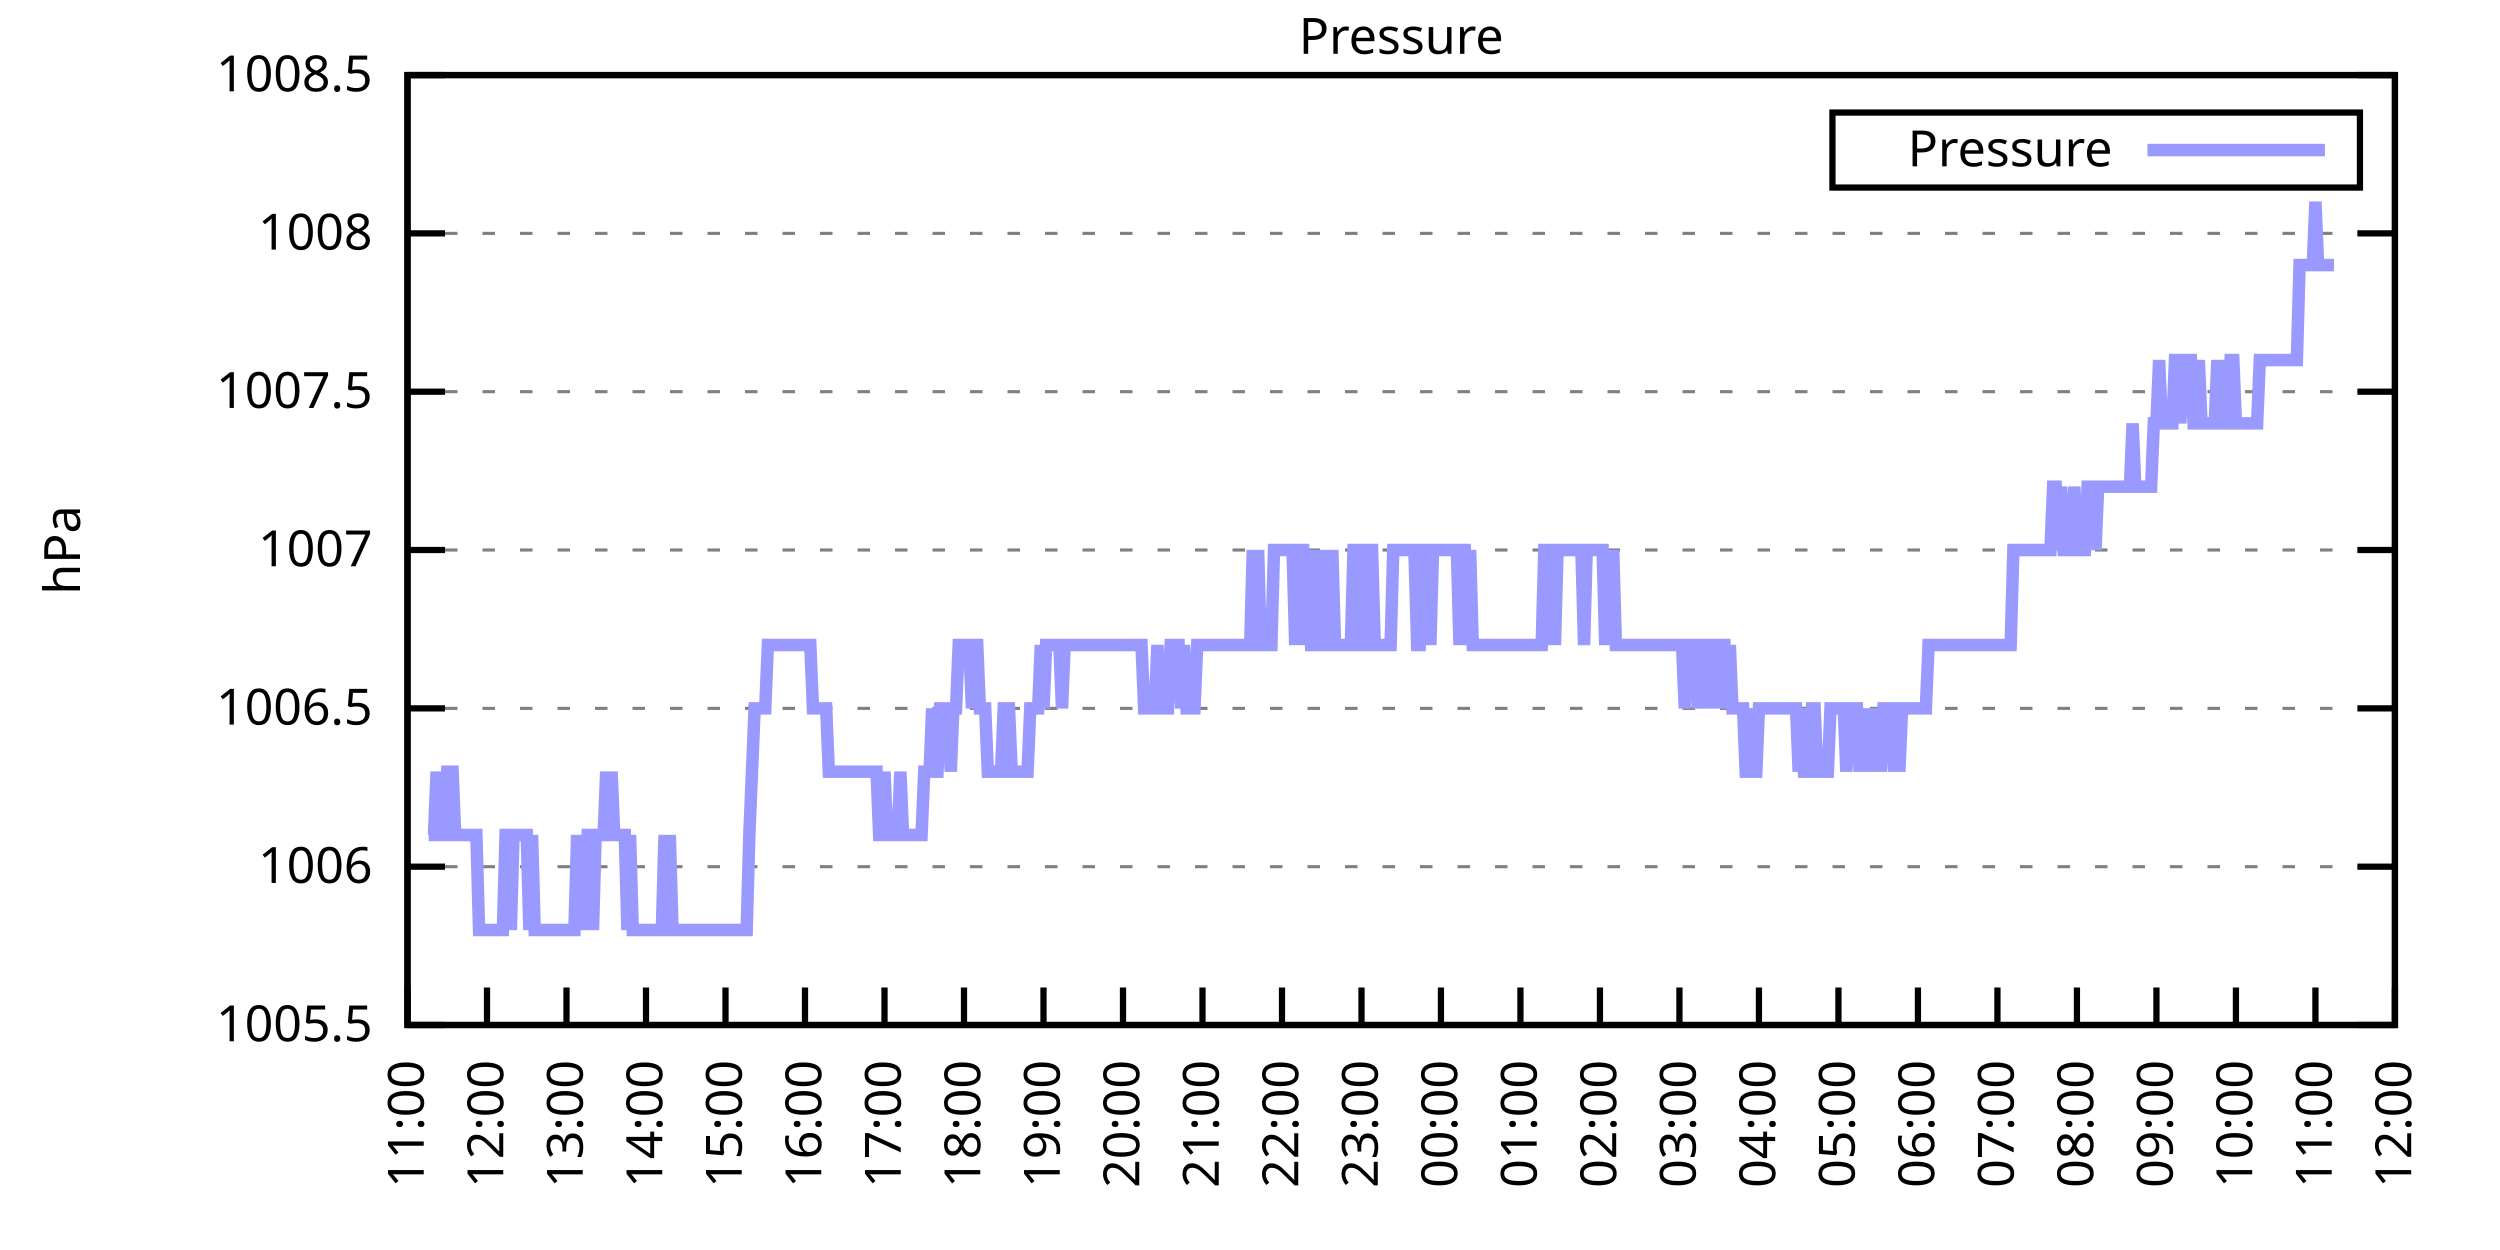
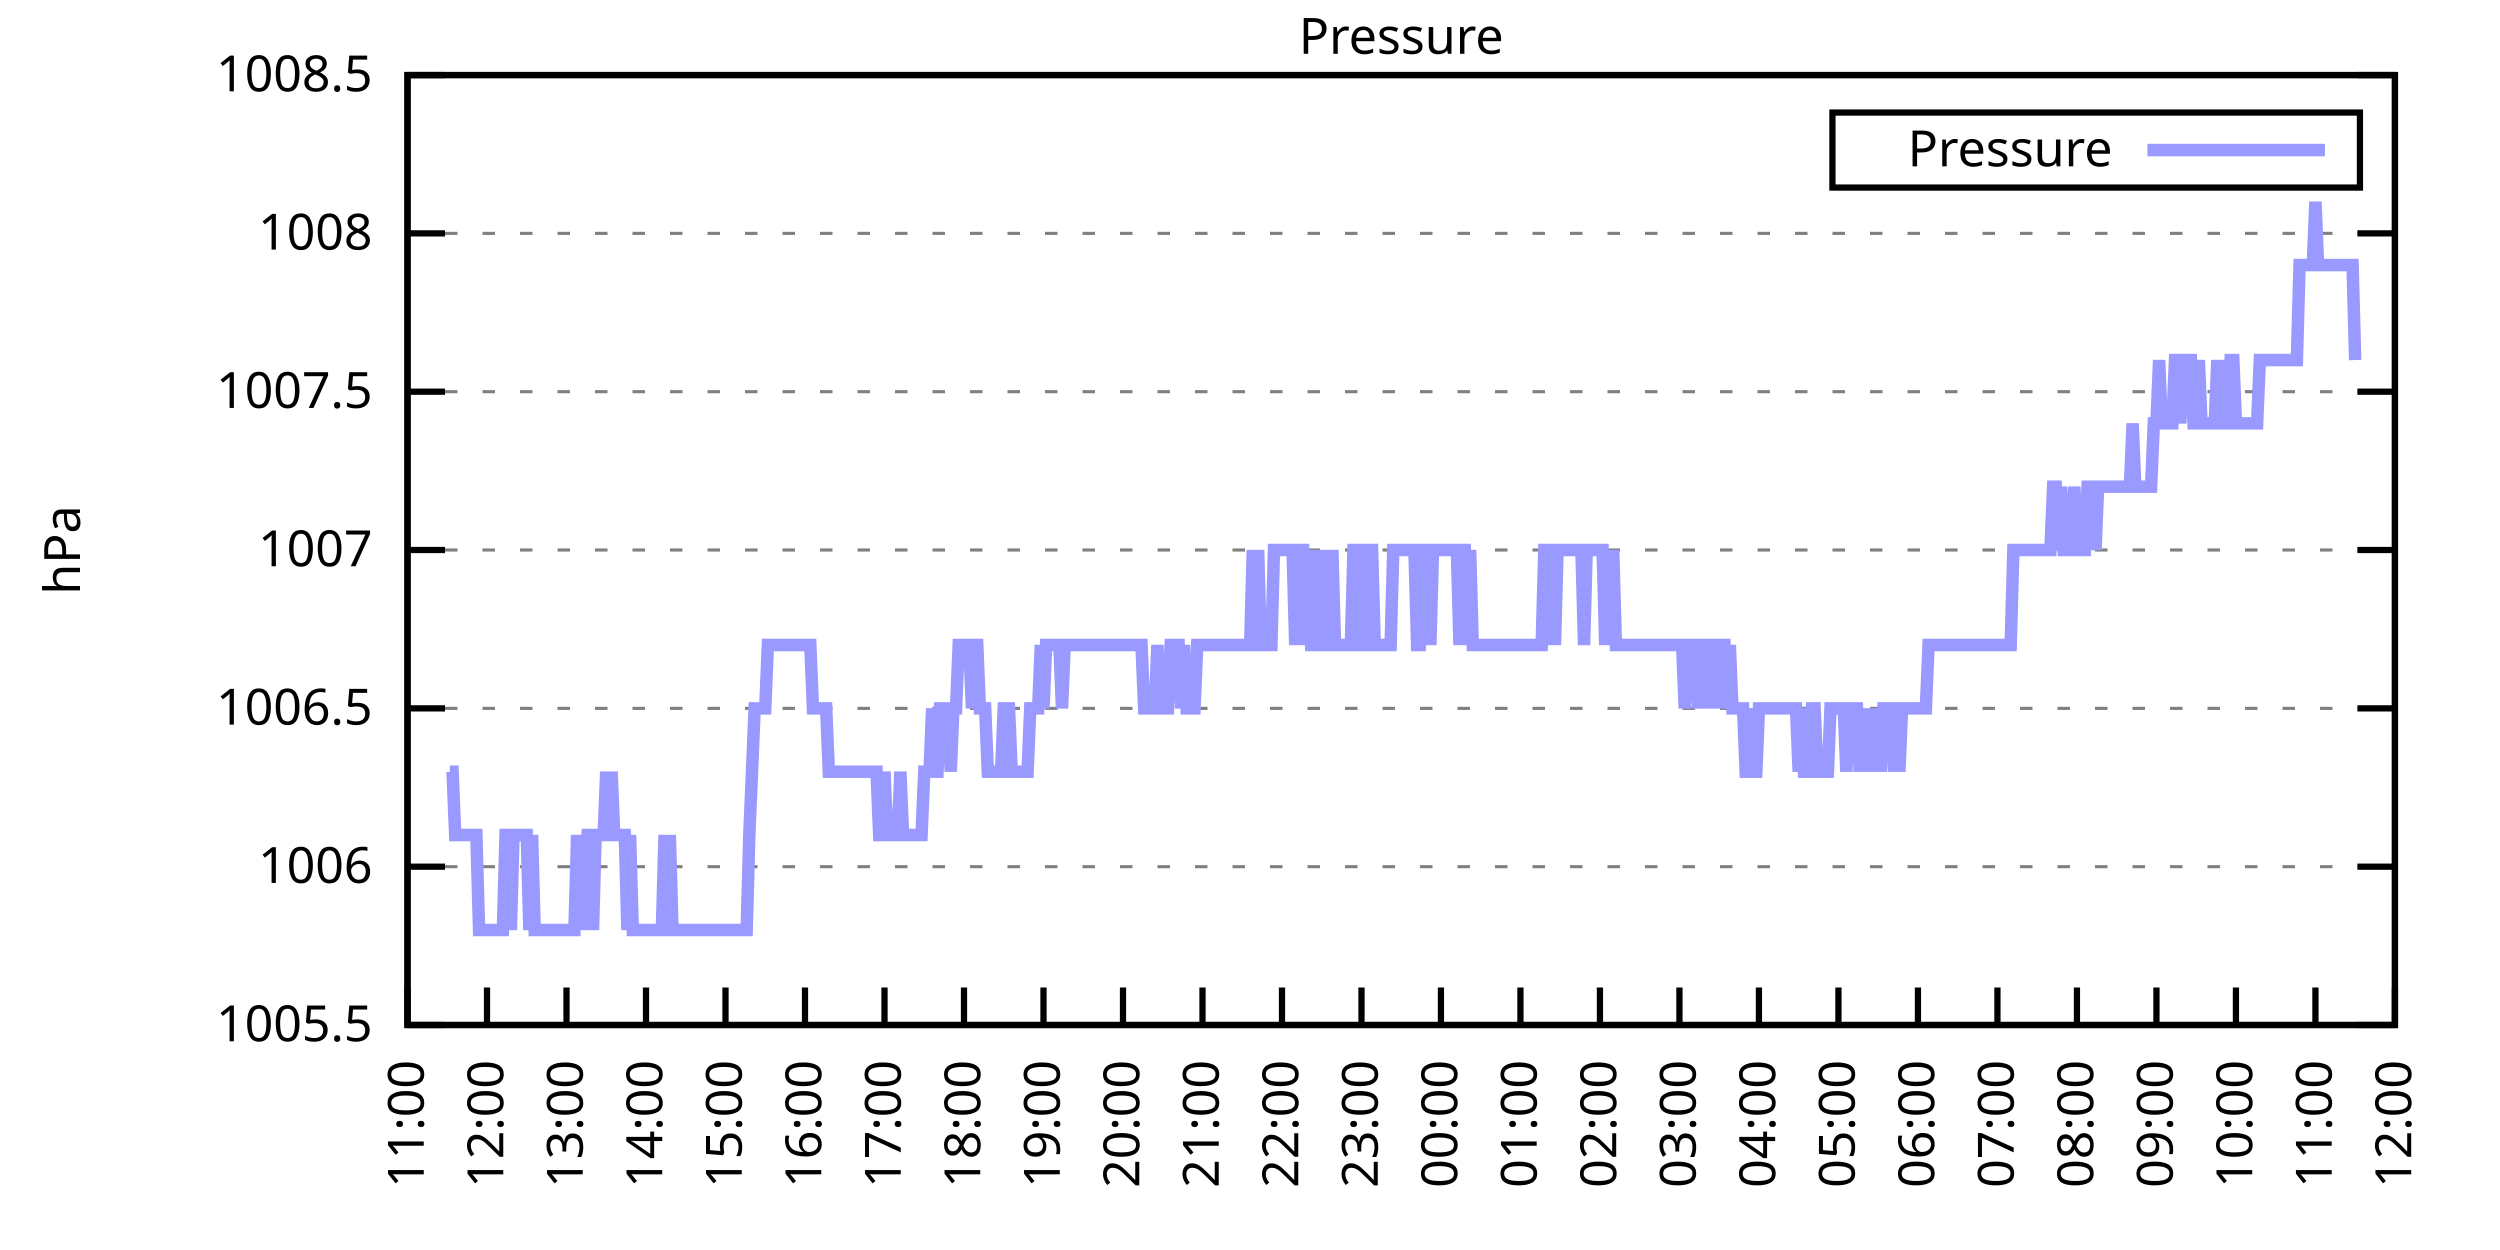
<svg xmlns="http://www.w3.org/2000/svg" xmlns:xlink="http://www.w3.org/1999/xlink" width="400" height="200" viewBox="0 0 400 200">
  <g id="gnuplot_canvas">
    <rect x="0" y="0" width="400" height="200" fill="none" />
    <defs>
      <circle id="gpDot" r="0.5" stroke-width="0.5" stroke="currentColor" />
      <path id="gpPt0" stroke-width="0.333" stroke="currentColor" d="M-1,0 h2 M0,-1 v2" />
      <path id="gpPt1" stroke-width="0.333" stroke="currentColor" d="M-1,-1 L1,1 M1,-1 L-1,1" />
      <path id="gpPt2" stroke-width="0.333" stroke="currentColor" d="M-1,0 L1,0 M0,-1 L0,1 M-1,-1 L1,1 M-1,1 L1,-1" />
      <rect id="gpPt3" stroke-width="0.333" stroke="currentColor" x="-1" y="-1" width="2" height="2" />
      <rect id="gpPt4" stroke-width="0.333" stroke="currentColor" fill="currentColor" x="-1" y="-1" width="2" height="2" />
      <circle id="gpPt5" stroke-width="0.333" stroke="currentColor" cx="0" cy="0" r="1" />
      <use xlink:href="#gpPt5" id="gpPt6" fill="currentColor" stroke="none" />
      <path id="gpPt7" stroke-width="0.333" stroke="currentColor" d="M0,-1.33 L-1.33,0.67 L1.33,0.67 z" />
      <use xlink:href="#gpPt7" id="gpPt8" fill="currentColor" stroke="none" />
      <use xlink:href="#gpPt7" id="gpPt9" stroke="currentColor" transform="rotate(180)" />
      <use xlink:href="#gpPt9" id="gpPt10" fill="currentColor" stroke="none" />
      <use xlink:href="#gpPt3" id="gpPt11" stroke="currentColor" transform="rotate(45)" />
      <use xlink:href="#gpPt11" id="gpPt12" fill="currentColor" stroke="none" />
      <path id="gpPt13" stroke-width="0.333" stroke="currentColor" d="M0,1.330 L1.265,0.411 L0.782,-1.067 L-0.782,-1.076 L-1.265,0.411 z" />
      <use xlink:href="#gpPt13" id="gpPt14" fill="currentColor" stroke="none" />
      <filter id="textbox" filterUnits="objectBoundingBox" x="0" y="0" height="1" width="1">
        <feFlood flood-color="white" flood-opacity="1" result="bgnd" />
        <feComposite in="SourceGraphic" in2="bgnd" operator="atop" />
      </filter>
      <filter id="greybox" filterUnits="objectBoundingBox" x="0" y="0" height="1" width="1">
        <feFlood flood-color="lightgrey" flood-opacity="1" result="grey" />
        <feComposite in="SourceGraphic" in2="grey" operator="atop" />
      </filter>
    </defs>
    <g fill="none" color="white" stroke="currentColor" stroke-width="1.00" stroke-linecap="butt" stroke-linejoin="miter">
</g>
    <g fill="none" color="black" stroke="currentColor" stroke-width="1.00" stroke-linecap="butt" stroke-linejoin="miter">
      <g stroke="none" shape-rendering="crispEdges">
        <polygon fill="rgb(255, 255, 255)" points="65.20,164.00 383.18,164.00 383.18,12.02 65.20,12.02 " />
      </g>
    </g>
    <g fill="none" color="black" stroke="currentColor" stroke-width="1.00" stroke-linecap="butt" stroke-linejoin="miter">
</g>
    <g fill="none" color="black" stroke="black" stroke-width="0.50" stroke-linecap="butt" stroke-linejoin="miter">
</g>
    <g fill="none" color="gray" stroke="currentColor" stroke-width="0.50" stroke-linecap="butt" stroke-linejoin="miter">
      <path stroke="gray" stroke-dasharray="2,4" class="gridline" d="M65.20,164.00 L383.19,164.00  " />
    </g>
    <g fill="none" color="gray" stroke="gray" stroke-width="1.00" stroke-linecap="butt" stroke-linejoin="miter">
</g>
    <g fill="none" color="black" stroke="currentColor" stroke-width="1.00" stroke-linecap="butt" stroke-linejoin="miter">
      <path stroke="black" d="M65.20,164.00 L71.20,164.00 M383.19,164.00 L377.19,164.00  " />
      <g transform="translate(59.60,166.60)" stroke="none" fill="black" font-family="Sans" font-size="8.00" text-anchor="end">
        <text>
          <tspan font-family="Sans"> 1005.5</tspan>
        </text>
      </g>
    </g>
    <g fill="none" color="black" stroke="currentColor" stroke-width="1.00" stroke-linecap="butt" stroke-linejoin="miter">
</g>
    <g fill="none" color="black" stroke="black" stroke-width="0.50" stroke-linecap="butt" stroke-linejoin="miter">
</g>
    <g fill="none" color="gray" stroke="currentColor" stroke-width="0.50" stroke-linecap="butt" stroke-linejoin="miter">
      <path stroke="gray" stroke-dasharray="2,4" class="gridline" d="M65.20,138.67 L383.19,138.67  " />
    </g>
    <g fill="none" color="gray" stroke="gray" stroke-width="1.00" stroke-linecap="butt" stroke-linejoin="miter">
</g>
    <g fill="none" color="black" stroke="currentColor" stroke-width="1.00" stroke-linecap="butt" stroke-linejoin="miter">
      <path stroke="black" d="M65.20,138.67 L71.20,138.67 M383.19,138.67 L377.19,138.67  " />
      <g transform="translate(59.60,141.27)" stroke="none" fill="black" font-family="Sans" font-size="8.00" text-anchor="end">
        <text>
          <tspan font-family="Sans"> 1006</tspan>
        </text>
      </g>
    </g>
    <g fill="none" color="black" stroke="currentColor" stroke-width="1.00" stroke-linecap="butt" stroke-linejoin="miter">
</g>
    <g fill="none" color="black" stroke="black" stroke-width="0.50" stroke-linecap="butt" stroke-linejoin="miter">
</g>
    <g fill="none" color="gray" stroke="currentColor" stroke-width="0.50" stroke-linecap="butt" stroke-linejoin="miter">
      <path stroke="gray" stroke-dasharray="2,4" class="gridline" d="M65.20,113.34 L383.19,113.34  " />
    </g>
    <g fill="none" color="gray" stroke="gray" stroke-width="1.00" stroke-linecap="butt" stroke-linejoin="miter">
</g>
    <g fill="none" color="black" stroke="currentColor" stroke-width="1.00" stroke-linecap="butt" stroke-linejoin="miter">
      <path stroke="black" d="M65.20,113.34 L71.20,113.34 M383.19,113.34 L377.19,113.34  " />
      <g transform="translate(59.60,115.94)" stroke="none" fill="black" font-family="Sans" font-size="8.00" text-anchor="end">
        <text>
          <tspan font-family="Sans"> 1006.5</tspan>
        </text>
      </g>
    </g>
    <g fill="none" color="black" stroke="currentColor" stroke-width="1.00" stroke-linecap="butt" stroke-linejoin="miter">
</g>
    <g fill="none" color="black" stroke="black" stroke-width="0.50" stroke-linecap="butt" stroke-linejoin="miter">
</g>
    <g fill="none" color="gray" stroke="currentColor" stroke-width="0.50" stroke-linecap="butt" stroke-linejoin="miter">
      <path stroke="gray" stroke-dasharray="2,4" class="gridline" d="M65.20,88.00 L383.19,88.00  " />
    </g>
    <g fill="none" color="gray" stroke="gray" stroke-width="1.00" stroke-linecap="butt" stroke-linejoin="miter">
</g>
    <g fill="none" color="black" stroke="currentColor" stroke-width="1.00" stroke-linecap="butt" stroke-linejoin="miter">
      <path stroke="black" d="M65.20,88.00 L71.20,88.00 M383.19,88.00 L377.19,88.00  " />
      <g transform="translate(59.60,90.60)" stroke="none" fill="black" font-family="Sans" font-size="8.00" text-anchor="end">
        <text>
          <tspan font-family="Sans"> 1007</tspan>
        </text>
      </g>
    </g>
    <g fill="none" color="black" stroke="currentColor" stroke-width="1.00" stroke-linecap="butt" stroke-linejoin="miter">
</g>
    <g fill="none" color="black" stroke="black" stroke-width="0.50" stroke-linecap="butt" stroke-linejoin="miter">
</g>
    <g fill="none" color="gray" stroke="currentColor" stroke-width="0.50" stroke-linecap="butt" stroke-linejoin="miter">
      <path stroke="gray" stroke-dasharray="2,4" class="gridline" d="M65.20,62.67 L383.19,62.67  " />
    </g>
    <g fill="none" color="gray" stroke="gray" stroke-width="1.00" stroke-linecap="butt" stroke-linejoin="miter">
</g>
    <g fill="none" color="black" stroke="currentColor" stroke-width="1.00" stroke-linecap="butt" stroke-linejoin="miter">
      <path stroke="black" d="M65.20,62.67 L71.20,62.67 M383.19,62.67 L377.19,62.67  " />
      <g transform="translate(59.60,65.27)" stroke="none" fill="black" font-family="Sans" font-size="8.00" text-anchor="end">
        <text>
          <tspan font-family="Sans"> 1007.5</tspan>
        </text>
      </g>
    </g>
    <g fill="none" color="black" stroke="currentColor" stroke-width="1.00" stroke-linecap="butt" stroke-linejoin="miter">
</g>
    <g fill="none" color="black" stroke="black" stroke-width="0.50" stroke-linecap="butt" stroke-linejoin="miter">
</g>
    <g fill="none" color="gray" stroke="currentColor" stroke-width="0.50" stroke-linecap="butt" stroke-linejoin="miter">
      <path stroke="gray" stroke-dasharray="2,4" class="gridline" d="M65.20,37.34 L383.19,37.34  " />
    </g>
    <g fill="none" color="gray" stroke="gray" stroke-width="1.00" stroke-linecap="butt" stroke-linejoin="miter">
</g>
    <g fill="none" color="black" stroke="currentColor" stroke-width="1.00" stroke-linecap="butt" stroke-linejoin="miter">
      <path stroke="black" d="M65.20,37.34 L71.20,37.34 M383.19,37.34 L377.19,37.34  " />
      <g transform="translate(59.60,39.94)" stroke="none" fill="black" font-family="Sans" font-size="8.00" text-anchor="end">
        <text>
          <tspan font-family="Sans"> 1008</tspan>
        </text>
      </g>
    </g>
    <g fill="none" color="black" stroke="currentColor" stroke-width="1.00" stroke-linecap="butt" stroke-linejoin="miter">
</g>
    <g fill="none" color="black" stroke="black" stroke-width="0.50" stroke-linecap="butt" stroke-linejoin="miter">
</g>
    <g fill="none" color="gray" stroke="currentColor" stroke-width="0.50" stroke-linecap="butt" stroke-linejoin="miter">
      <path stroke="gray" stroke-dasharray="2,4" class="gridline" d="M65.20,12.01 L383.19,12.01  " />
    </g>
    <g fill="none" color="gray" stroke="gray" stroke-width="1.00" stroke-linecap="butt" stroke-linejoin="miter">
</g>
    <g fill="none" color="black" stroke="currentColor" stroke-width="1.00" stroke-linecap="butt" stroke-linejoin="miter">
      <path stroke="black" d="M65.20,12.01 L71.20,12.01 M383.19,12.01 L377.19,12.01  " />
      <g transform="translate(59.60,14.61)" stroke="none" fill="black" font-family="Sans" font-size="8.00" text-anchor="end">
        <text>
          <tspan font-family="Sans"> 1008.5</tspan>
        </text>
      </g>
    </g>
    <g fill="none" color="black" stroke="currentColor" stroke-width="1.00" stroke-linecap="butt" stroke-linejoin="miter">
      <path stroke="black" d="M65.20,164.00 L65.20,158.00  " />
      <g transform="translate(67.80,169.60) rotate(270.00)" stroke="none" fill="black" font-family="Sans" font-size="8.00" text-anchor="end">
        <text>
          <tspan font-family="Sans">11:00</tspan>
        </text>
      </g>
    </g>
    <g fill="none" color="black" stroke="currentColor" stroke-width="1.00" stroke-linecap="butt" stroke-linejoin="miter">
      <path stroke="black" d="M77.92,164.00 L77.92,158.00  " />
      <g transform="translate(80.52,169.60) rotate(270.00)" stroke="none" fill="black" font-family="Sans" font-size="8.00" text-anchor="end">
        <text>
          <tspan font-family="Sans">12:00</tspan>
        </text>
      </g>
    </g>
    <g fill="none" color="black" stroke="currentColor" stroke-width="1.00" stroke-linecap="butt" stroke-linejoin="miter">
      <path stroke="black" d="M90.64,164.00 L90.64,158.00  " />
      <g transform="translate(93.24,169.60) rotate(270.00)" stroke="none" fill="black" font-family="Sans" font-size="8.00" text-anchor="end">
        <text>
          <tspan font-family="Sans">13:00</tspan>
        </text>
      </g>
    </g>
    <g fill="none" color="black" stroke="currentColor" stroke-width="1.00" stroke-linecap="butt" stroke-linejoin="miter">
      <path stroke="black" d="M103.36,164.00 L103.36,158.00  " />
      <g transform="translate(105.96,169.60) rotate(270.00)" stroke="none" fill="black" font-family="Sans" font-size="8.00" text-anchor="end">
        <text>
          <tspan font-family="Sans">14:00</tspan>
        </text>
      </g>
    </g>
    <g fill="none" color="black" stroke="currentColor" stroke-width="1.00" stroke-linecap="butt" stroke-linejoin="miter">
      <path stroke="black" d="M116.08,164.00 L116.08,158.00  " />
      <g transform="translate(118.68,169.60) rotate(270.00)" stroke="none" fill="black" font-family="Sans" font-size="8.00" text-anchor="end">
        <text>
          <tspan font-family="Sans">15:00</tspan>
        </text>
      </g>
    </g>
    <g fill="none" color="black" stroke="currentColor" stroke-width="1.00" stroke-linecap="butt" stroke-linejoin="miter">
      <path stroke="black" d="M128.80,164.00 L128.80,158.00  " />
      <g transform="translate(131.40,169.60) rotate(270.00)" stroke="none" fill="black" font-family="Sans" font-size="8.00" text-anchor="end">
        <text>
          <tspan font-family="Sans">16:00</tspan>
        </text>
      </g>
    </g>
    <g fill="none" color="black" stroke="currentColor" stroke-width="1.00" stroke-linecap="butt" stroke-linejoin="miter">
      <path stroke="black" d="M141.52,164.00 L141.52,158.00  " />
      <g transform="translate(144.12,169.60) rotate(270.00)" stroke="none" fill="black" font-family="Sans" font-size="8.00" text-anchor="end">
        <text>
          <tspan font-family="Sans">17:00</tspan>
        </text>
      </g>
    </g>
    <g fill="none" color="black" stroke="currentColor" stroke-width="1.00" stroke-linecap="butt" stroke-linejoin="miter">
      <path stroke="black" d="M154.24,164.00 L154.24,158.00  " />
      <g transform="translate(156.84,169.60) rotate(270.00)" stroke="none" fill="black" font-family="Sans" font-size="8.00" text-anchor="end">
        <text>
          <tspan font-family="Sans">18:00</tspan>
        </text>
      </g>
    </g>
    <g fill="none" color="black" stroke="currentColor" stroke-width="1.00" stroke-linecap="butt" stroke-linejoin="miter">
      <path stroke="black" d="M166.96,164.00 L166.96,158.00  " />
      <g transform="translate(169.56,169.60) rotate(270.00)" stroke="none" fill="black" font-family="Sans" font-size="8.00" text-anchor="end">
        <text>
          <tspan font-family="Sans">19:00</tspan>
        </text>
      </g>
    </g>
    <g fill="none" color="black" stroke="currentColor" stroke-width="1.00" stroke-linecap="butt" stroke-linejoin="miter">
      <path stroke="black" d="M179.68,164.00 L179.68,158.00  " />
      <g transform="translate(182.28,169.60) rotate(270.00)" stroke="none" fill="black" font-family="Sans" font-size="8.00" text-anchor="end">
        <text>
          <tspan font-family="Sans">20:00</tspan>
        </text>
      </g>
    </g>
    <g fill="none" color="black" stroke="currentColor" stroke-width="1.00" stroke-linecap="butt" stroke-linejoin="miter">
      <path stroke="black" d="M192.40,164.00 L192.40,158.00  " />
      <g transform="translate(195.00,169.60) rotate(270.00)" stroke="none" fill="black" font-family="Sans" font-size="8.00" text-anchor="end">
        <text>
          <tspan font-family="Sans">21:00</tspan>
        </text>
      </g>
    </g>
    <g fill="none" color="black" stroke="currentColor" stroke-width="1.00" stroke-linecap="butt" stroke-linejoin="miter">
      <path stroke="black" d="M205.12,164.00 L205.12,158.00  " />
      <g transform="translate(207.72,169.60) rotate(270.00)" stroke="none" fill="black" font-family="Sans" font-size="8.00" text-anchor="end">
        <text>
          <tspan font-family="Sans">22:00</tspan>
        </text>
      </g>
    </g>
    <g fill="none" color="black" stroke="currentColor" stroke-width="1.00" stroke-linecap="butt" stroke-linejoin="miter">
      <path stroke="black" d="M217.84,164.00 L217.84,158.00  " />
      <g transform="translate(220.44,169.60) rotate(270.00)" stroke="none" fill="black" font-family="Sans" font-size="8.00" text-anchor="end">
        <text>
          <tspan font-family="Sans">23:00</tspan>
        </text>
      </g>
    </g>
    <g fill="none" color="black" stroke="currentColor" stroke-width="1.00" stroke-linecap="butt" stroke-linejoin="miter">
      <path stroke="black" d="M230.55,164.00 L230.55,158.00  " />
      <g transform="translate(233.15,169.60) rotate(270.00)" stroke="none" fill="black" font-family="Sans" font-size="8.00" text-anchor="end">
        <text>
          <tspan font-family="Sans">00:00</tspan>
        </text>
      </g>
    </g>
    <g fill="none" color="black" stroke="currentColor" stroke-width="1.00" stroke-linecap="butt" stroke-linejoin="miter">
      <path stroke="black" d="M243.27,164.00 L243.27,158.00  " />
      <g transform="translate(245.87,169.60) rotate(270.00)" stroke="none" fill="black" font-family="Sans" font-size="8.00" text-anchor="end">
        <text>
          <tspan font-family="Sans">01:00</tspan>
        </text>
      </g>
    </g>
    <g fill="none" color="black" stroke="currentColor" stroke-width="1.00" stroke-linecap="butt" stroke-linejoin="miter">
      <path stroke="black" d="M255.99,164.00 L255.99,158.00  " />
      <g transform="translate(258.59,169.60) rotate(270.00)" stroke="none" fill="black" font-family="Sans" font-size="8.00" text-anchor="end">
        <text>
          <tspan font-family="Sans">02:00</tspan>
        </text>
      </g>
    </g>
    <g fill="none" color="black" stroke="currentColor" stroke-width="1.00" stroke-linecap="butt" stroke-linejoin="miter">
      <path stroke="black" d="M268.71,164.00 L268.71,158.00  " />
      <g transform="translate(271.31,169.60) rotate(270.00)" stroke="none" fill="black" font-family="Sans" font-size="8.00" text-anchor="end">
        <text>
          <tspan font-family="Sans">03:00</tspan>
        </text>
      </g>
    </g>
    <g fill="none" color="black" stroke="currentColor" stroke-width="1.00" stroke-linecap="butt" stroke-linejoin="miter">
      <path stroke="black" d="M281.43,164.00 L281.43,158.00  " />
      <g transform="translate(284.03,169.60) rotate(270.00)" stroke="none" fill="black" font-family="Sans" font-size="8.00" text-anchor="end">
        <text>
          <tspan font-family="Sans">04:00</tspan>
        </text>
      </g>
    </g>
    <g fill="none" color="black" stroke="currentColor" stroke-width="1.00" stroke-linecap="butt" stroke-linejoin="miter">
      <path stroke="black" d="M294.15,164.00 L294.15,158.00  " />
      <g transform="translate(296.75,169.60) rotate(270.00)" stroke="none" fill="black" font-family="Sans" font-size="8.00" text-anchor="end">
        <text>
          <tspan font-family="Sans">05:00</tspan>
        </text>
      </g>
    </g>
    <g fill="none" color="black" stroke="currentColor" stroke-width="1.00" stroke-linecap="butt" stroke-linejoin="miter">
      <path stroke="black" d="M306.87,164.00 L306.87,158.00  " />
      <g transform="translate(309.47,169.60) rotate(270.00)" stroke="none" fill="black" font-family="Sans" font-size="8.00" text-anchor="end">
        <text>
          <tspan font-family="Sans">06:00</tspan>
        </text>
      </g>
    </g>
    <g fill="none" color="black" stroke="currentColor" stroke-width="1.00" stroke-linecap="butt" stroke-linejoin="miter">
      <path stroke="black" d="M319.59,164.00 L319.59,158.00  " />
      <g transform="translate(322.19,169.60) rotate(270.00)" stroke="none" fill="black" font-family="Sans" font-size="8.00" text-anchor="end">
        <text>
          <tspan font-family="Sans">07:00</tspan>
        </text>
      </g>
    </g>
    <g fill="none" color="black" stroke="currentColor" stroke-width="1.00" stroke-linecap="butt" stroke-linejoin="miter">
      <path stroke="black" d="M332.31,164.00 L332.31,158.00  " />
      <g transform="translate(334.91,169.60) rotate(270.00)" stroke="none" fill="black" font-family="Sans" font-size="8.00" text-anchor="end">
        <text>
          <tspan font-family="Sans">08:00</tspan>
        </text>
      </g>
    </g>
    <g fill="none" color="black" stroke="currentColor" stroke-width="1.00" stroke-linecap="butt" stroke-linejoin="miter">
      <path stroke="black" d="M345.03,164.00 L345.03,158.00  " />
      <g transform="translate(347.63,169.60) rotate(270.00)" stroke="none" fill="black" font-family="Sans" font-size="8.00" text-anchor="end">
        <text>
          <tspan font-family="Sans">09:00</tspan>
        </text>
      </g>
    </g>
    <g fill="none" color="black" stroke="currentColor" stroke-width="1.00" stroke-linecap="butt" stroke-linejoin="miter">
      <path stroke="black" d="M357.75,164.00 L357.75,158.00  " />
      <g transform="translate(360.35,169.60) rotate(270.00)" stroke="none" fill="black" font-family="Sans" font-size="8.00" text-anchor="end">
        <text>
          <tspan font-family="Sans">10:00</tspan>
        </text>
      </g>
    </g>
    <g fill="none" color="black" stroke="currentColor" stroke-width="1.00" stroke-linecap="butt" stroke-linejoin="miter">
      <path stroke="black" d="M370.47,164.00 L370.47,158.00  " />
      <g transform="translate(373.07,169.60) rotate(270.00)" stroke="none" fill="black" font-family="Sans" font-size="8.00" text-anchor="end">
        <text>
          <tspan font-family="Sans">11:00</tspan>
        </text>
      </g>
    </g>
    <g fill="none" color="black" stroke="currentColor" stroke-width="1.00" stroke-linecap="butt" stroke-linejoin="miter">
      <path stroke="black" d="M383.19,164.00 L383.19,158.00  " />
      <g transform="translate(385.79,169.60) rotate(270.00)" stroke="none" fill="black" font-family="Sans" font-size="8.00" text-anchor="end">
        <text>
          <tspan font-family="Sans">12:00</tspan>
        </text>
      </g>
    </g>
    <g fill="none" color="black" stroke="currentColor" stroke-width="1.00" stroke-linecap="butt" stroke-linejoin="miter">
</g>
    <g fill="none" color="black" stroke="currentColor" stroke-width="1.00" stroke-linecap="butt" stroke-linejoin="miter">
      <path stroke="black" d="M65.20,12.01 L65.20,164.00 L383.19,164.00 L383.19,12.01 L65.20,12.01 Z  " />
    </g>
    <g fill="none" color="black" stroke="currentColor" stroke-width="1.00" stroke-linecap="butt" stroke-linejoin="miter">
</g>
    <g fill="none" color="black" stroke="currentColor" stroke-width="1.00" stroke-linecap="butt" stroke-linejoin="miter">
      <path stroke="black" d="M293.19,30.01 L293.19,18.01 L377.59,18.01 L377.59,30.01 L293.19,30.01 Z  " />
    </g>
    <g id="Pressure_plot_1">
      <g fill="none" color="white" stroke="black" stroke-width="2.00" stroke-linecap="butt" stroke-linejoin="miter">
</g>
      <g fill="none" color="black" stroke="currentColor" stroke-width="2.00" stroke-linecap="butt" stroke-linejoin="miter">
        <g transform="translate(337.99,26.61)" stroke="none" fill="black" font-family="Sans" font-size="8.00" text-anchor="end">
          <text>
            <tspan font-family="Sans">Pressure</tspan>
          </text>
        </g>
      </g>
      <g fill="none" color="black" stroke="currentColor" stroke-width="2.00" stroke-linecap="butt" stroke-linejoin="miter">
-         <path stroke="rgb(153, 153, 255)" d="M343.59,24.01 L371.99,24.01 M68.59,133.60 L69.02,133.60 L69.44,133.60 L69.86,123.47 L70.29,133.60 L70.71,133.60   L71.14,133.60 L71.56,123.47 L71.98,123.47 L72.41,123.47 L72.83,133.60 L73.26,133.60 L73.68,133.60 L74.10,133.60   L74.53,133.60 L74.95,133.60 L75.38,133.60 L75.80,133.60 L76.22,133.60 L76.65,148.80 L77.07,148.80 L77.50,148.80   L77.92,148.80 L78.34,148.80 L78.77,148.80 L79.19,148.80 L79.62,148.80 L80.04,148.80 L80.46,148.80 L80.89,133.60   L81.31,133.60 L81.74,148.80 L82.16,133.60 L82.58,133.60 L83.01,133.60 L83.43,133.60 L83.86,133.60 L84.28,133.60   L84.70,148.80 L85.13,133.60 L85.55,148.80 L85.98,148.80 L86.40,148.80 L86.82,148.80 L87.25,148.80 L87.67,148.80   L88.10,148.80 L88.52,148.80 L88.94,148.80 L89.37,148.80 L89.79,148.80 L90.22,148.80 L90.64,148.80 L91.06,148.80   L91.49,148.80 L91.91,148.80 L92.34,133.60 L92.76,148.80 L93.18,133.60 L93.61,148.80 L94.03,133.60 L94.46,133.60   L94.88,148.80 L95.30,133.60 L95.73,133.60 L96.15,133.60 L96.58,133.60 L97.00,123.47 L97.42,133.60 L97.85,123.47   L98.27,133.60 L98.69,133.60 L99.12,133.60 L99.54,133.60 L99.97,133.60 L100.39,148.80 L100.81,133.60 L101.24,148.80   L101.66,148.80 L102.09,148.80 L102.51,148.80 L102.93,148.80 L103.36,148.80 L103.78,148.80 L104.21,148.80 L104.63,148.80   L105.05,148.80 L105.48,148.80 L105.90,148.80 L106.33,133.60 L106.75,148.80 L107.17,133.60 L107.60,148.80 L108.02,148.80   L108.45,148.80 L108.87,148.80 L109.29,148.80 L109.72,148.80 L110.14,148.80 L110.57,148.80 L110.99,148.80 L111.41,148.80   L111.84,148.80 L112.26,148.80 L112.69,148.80 L113.11,148.80 L113.53,148.80 L113.96,148.80 L114.38,148.80 L114.81,148.80   L115.23,148.80 L115.65,148.80 L116.08,148.80 L116.50,148.80 L116.93,148.80 L117.35,148.80 L117.77,148.80 L118.20,148.80   L118.62,148.80 L119.05,148.80 L119.47,148.80 L119.89,133.60 L120.32,123.47 L120.74,113.34 L121.17,113.34 L121.59,113.34   L122.01,113.34 L122.44,113.34 L122.86,103.20 L123.29,103.20 L123.71,103.20 L124.13,103.20 L124.56,103.20 L124.98,103.20   L125.41,103.20 L125.83,103.20 L126.25,103.20 L126.68,103.20 L127.10,103.20 L127.53,103.20 L127.95,103.20 L128.37,103.20   L128.80,103.20 L129.22,103.20 L129.65,103.20 L130.07,113.34 L130.49,113.34 L130.92,113.34 L131.34,113.34 L131.77,113.34   L132.19,113.34 L132.61,123.47 L133.04,123.47 L133.46,123.47 L133.89,123.47 L134.31,123.47 L134.73,123.47 L135.16,123.47   L135.58,123.47 L136.01,123.47 L136.43,123.47 L136.85,123.47 L137.28,123.47 L137.70,123.47 L138.13,123.47 L138.55,123.47   L138.97,123.47 L139.40,123.47 L139.82,123.47 L140.25,123.47 L140.67,133.60 L141.09,133.60 L141.52,123.47 L141.94,133.60   L142.37,133.60 L142.79,133.60 L143.21,133.60 L143.64,133.60 L144.06,123.47 L144.49,133.60 L144.91,133.60 L145.33,133.60   L145.76,133.60 L146.18,133.60 L146.61,133.60 L147.03,133.60 L147.45,133.60 L147.88,123.47 L148.30,123.47 L148.73,123.47   L149.15,113.34 L149.57,123.47 L150.00,123.47 L150.42,113.34 L150.85,113.34 L151.27,113.34 L151.69,113.34 L152.12,123.47   L152.54,113.34 L152.97,113.34 L153.39,103.20 L153.81,103.20 L154.24,103.20 L154.66,103.20 L155.09,103.20 L155.51,113.34   L155.93,103.20 L156.36,103.20 L156.78,113.34 L157.21,113.34 L157.63,113.34 L158.05,123.47 L158.48,123.47 L158.90,123.47   L159.33,123.47 L159.75,123.47 L160.17,123.47 L160.60,113.34 L161.02,113.34 L161.44,113.34 L161.87,123.47 L162.29,123.47   L162.72,123.47 L163.14,123.47 L163.56,123.47 L163.99,123.47 L164.41,123.47 L164.84,113.34 L165.26,113.34 L165.68,113.34   L166.11,113.34 L166.53,103.20 L166.96,113.34 L167.38,103.20 L167.80,103.20 L168.23,103.20 L168.65,103.20 L169.08,103.20   L169.50,103.20 L169.92,113.34 L170.35,103.20 L170.77,103.20 L171.20,103.20 L171.62,103.20 L172.04,103.20 L172.47,103.20   L172.89,103.20 L173.32,103.20 L173.74,103.20 L174.16,103.20 L174.59,103.20 L175.01,103.20 L175.44,103.20 L175.86,103.20   L176.28,103.20 L176.71,103.20 L177.13,103.20 L177.56,103.20 L177.98,103.20 L178.40,103.20 L178.83,103.20 L179.25,103.20   L179.68,103.20 L180.10,103.20 L180.52,103.20 L180.95,103.20 L181.37,103.20 L181.80,103.20 L182.22,103.20 L182.64,103.20   L183.07,113.34 L183.49,113.34 L183.92,113.34 L184.34,113.34 L184.76,113.34 L185.19,103.20 L185.61,113.34 L186.04,113.34   L186.46,113.34 L186.88,113.34 L187.31,103.20 L187.73,103.20 L188.16,103.20 L188.58,103.20 L189.00,113.34 L189.43,103.20   L189.85,113.34 L190.28,113.34 L190.70,113.34 L191.12,113.34 L191.55,103.20 L191.97,103.20 L192.40,103.20 L192.82,103.20   L193.24,103.20 L193.67,103.20 L194.09,103.20 L194.52,103.20 L194.94,103.20 L195.36,103.20 L195.79,103.20 L196.21,103.20   L196.64,103.20 L197.06,103.20 L197.48,103.20 L197.91,103.20 L198.33,103.20 L198.76,103.20 L199.18,103.20 L199.60,103.20   L200.03,103.20 L200.45,88.00 L200.88,103.20 L201.30,88.00 L201.72,103.20 L202.15,103.20 L202.57,103.20 L203.00,103.20   L203.42,103.20 L203.84,88.00 L204.27,88.00 L204.69,88.00 L205.12,88.00 L205.54,88.00 L205.96,88.00 L206.39,88.00   L206.81,88.00 L207.24,103.20 L207.66,88.00 L208.08,88.00 L208.51,88.00 L208.93,103.20 L209.36,88.00 L209.78,103.20   L210.20,103.20 L210.63,88.00 L211.05,103.20 L211.48,88.00 L211.90,103.20 L212.32,103.20 L212.75,103.20 L213.17,88.00   L213.60,103.20 L214.02,103.20 L214.44,103.20 L214.87,103.20 L215.29,103.20 L215.72,103.20 L216.14,103.20 L216.56,88.00   L216.99,88.00 L217.41,103.20 L217.84,103.20 L218.26,103.20 L218.68,88.00 L219.11,88.00 L219.53,88.00 L219.96,103.20   L220.38,103.20 L220.80,103.20 L221.23,103.20 L221.65,103.20 L222.08,103.20 L222.50,103.20 L222.92,88.00 L223.35,88.00   L223.77,88.00 L224.20,88.00 L224.62,88.00 L225.04,88.00 L225.47,88.00 L225.89,88.00 L226.31,88.00 L226.74,103.20   L227.16,103.20 L227.59,88.00 L228.01,88.00 L228.43,88.00 L228.86,103.20 L229.28,88.00 L229.71,88.00 L230.13,88.00   L230.55,88.00 L230.98,88.00 L231.40,88.00 L231.83,88.00 L232.25,88.00 L232.67,88.00 L233.10,88.00 L233.52,103.20   L233.95,88.00 L234.37,88.00 L234.79,103.20 L235.22,88.00 L235.64,103.20 L236.07,103.20 L236.49,103.20 L236.91,103.20   L237.34,103.20 L237.76,103.20 L238.19,103.20 L238.61,103.20 L239.03,103.20 L239.46,103.20 L239.88,103.20 L240.31,103.20   L240.73,103.20 L241.15,103.20 L241.58,103.20 L242.00,103.20 L242.43,103.20 L242.85,103.20 L243.27,103.20 L243.70,103.20   L244.12,103.20 L244.55,103.20 L244.97,103.20 L245.39,103.20 L245.82,103.20 L246.24,103.20 L246.67,103.20 L247.09,88.00   L247.51,88.00 L247.94,103.20 L248.36,88.00 L248.79,103.20 L249.21,88.00 L249.63,88.00 L250.06,88.00 L250.48,88.00   L250.91,88.00 L251.33,88.00 L251.75,88.00 L252.18,88.00 L252.60,88.00 L253.03,88.00 L253.45,103.20 L253.87,88.00   L254.30,88.00 L254.72,88.00 L255.15,88.00 L255.57,88.00 L255.99,88.00 L256.42,88.00 L256.84,103.20 L257.27,88.00   L257.69,103.20 L258.11,88.00 L258.54,103.20 L258.96,103.20 L259.39,103.20 L259.81,103.20 L260.23,103.20 L260.66,103.20   L261.08,103.20 L261.51,103.20 L261.93,103.20 L262.35,103.20 L262.78,103.20 L263.20,103.20 L263.63,103.20 L264.05,103.20   L264.47,103.20 L264.90,103.20 L265.32,103.20 L265.75,103.20 L266.17,103.20 L266.59,103.20 L267.02,103.20 L267.44,103.20   L267.87,103.20 L268.29,103.20 L268.71,103.20 L269.14,103.20 L269.56,113.34 L269.99,103.20 L270.41,103.20 L270.83,103.20   L271.26,103.20 L271.68,113.34 L272.11,103.20 L272.53,113.34 L272.95,103.20 L273.38,103.20 L273.80,113.34 L274.23,103.20   L274.65,113.34 L275.07,103.20 L275.50,103.20 L275.92,103.20 L276.35,113.34 L276.77,103.20 L277.19,113.34 L277.62,113.34   L278.04,113.34 L278.47,113.34 L278.89,113.34 L279.31,123.47 L279.74,123.47 L280.16,113.34 L280.59,123.47 L281.01,123.47   L281.43,113.34 L281.86,113.34 L282.28,113.34 L282.71,113.34 L283.13,113.34 L283.55,113.34 L283.98,113.34 L284.40,113.34   L284.83,113.34 L285.25,113.34 L285.67,113.34 L286.10,113.34 L286.52,113.34 L286.95,113.34 L287.37,113.34 L287.79,123.47   L288.22,113.34 L288.64,123.47 L289.06,123.47 L289.49,123.47 L289.91,113.34 L290.34,113.34 L290.76,123.47 L291.18,123.47   L291.61,123.47 L292.03,123.47 L292.46,123.47 L292.88,113.34 L293.30,113.34 L293.73,113.34 L294.15,113.34 L294.58,113.34   L295.00,113.34 L295.42,123.47 L295.85,113.34 L296.27,113.34 L296.70,113.34 L297.12,113.34 L297.54,123.47 L297.97,113.34   L298.39,123.47 L298.82,113.34 L299.24,123.47 L299.66,113.34 L300.09,123.47 L300.51,113.34 L300.94,123.47 L301.36,113.34   L301.78,113.34 L302.21,113.34 L302.63,113.34 L303.06,123.47 L303.48,113.34 L303.90,123.47 L304.33,113.34 L304.75,113.34   L305.18,113.34 L305.60,113.34 L306.02,113.34 L306.45,113.34 L306.87,113.34 L307.30,113.34 L307.72,113.34 L308.14,113.34   L308.57,103.20 L308.99,103.20 L309.42,103.20 L309.84,103.20 L310.26,103.20 L310.69,103.20 L311.11,103.20 L311.54,103.20   L311.96,103.20 L312.38,103.20 L312.81,103.20 L313.23,103.20 L313.66,103.20 L314.08,103.20 L314.50,103.20 L314.93,103.20   L315.35,103.20 L315.78,103.20 L316.20,103.20 L316.62,103.20 L317.05,103.20 L317.47,103.20 L317.90,103.20 L318.32,103.20   L318.74,103.20 L319.17,103.20 L319.59,103.20 L320.02,103.20 L320.44,103.20 L320.86,103.20 L321.29,103.20 L321.71,103.20   L322.14,88.00 L322.56,88.00 L322.98,88.00 L323.41,88.00 L323.83,88.00 L324.26,88.00 L324.68,88.00 L325.10,88.00   L325.53,88.00 L325.95,88.00 L326.38,88.00 L326.80,88.00 L327.22,88.00 L327.65,88.00 L328.07,88.00 L328.50,77.87   L328.92,77.87 L329.34,88.00 L329.77,77.87 L330.19,88.00 L330.62,88.00 L331.04,88.00 L331.46,88.00 L331.89,77.87   L332.31,88.00 L332.74,88.00 L333.16,88.00 L333.58,88.00 L334.01,77.87 L334.43,77.87 L334.86,77.87 L335.28,88.00   L335.70,77.87 L336.13,77.87 L336.55,77.87 L336.98,77.87 L337.40,77.87 L337.82,77.87 L338.25,77.87 L338.67,77.87   L339.10,77.87 L339.52,77.87 L339.94,77.87 L340.37,77.87 L340.79,77.87 L341.22,67.74 L341.64,77.87 L342.06,77.87   L342.49,77.87 L342.91,77.87 L343.34,77.87 L343.76,77.87 L344.18,77.87 L344.61,67.74 L345.03,67.74 L345.46,57.61   L345.88,67.74 L346.30,67.74 L346.73,67.74 L347.15,67.74 L347.58,67.74 L348.00,57.61 L348.42,57.61 L348.85,67.74   L349.27,57.61 L349.70,57.61 L350.12,57.61 L350.54,57.61 L350.97,67.74 L351.39,67.74 L351.81,57.61 L352.24,67.74   L352.66,67.74 L353.09,67.74 L353.51,67.74 L353.93,67.74 L354.36,67.74 L354.78,57.61 L355.21,67.74 L355.63,57.61   L356.05,67.74 L356.48,67.74 L356.90,57.61 L357.33,57.61 L357.75,67.74 L358.17,67.74 L358.60,67.74 L359.02,67.74   L359.45,67.74 L359.87,67.74 L360.29,67.74 L360.72,67.74 L361.14,67.74 L361.57,57.61 L361.99,57.61 L362.41,57.61   L362.84,57.61 L363.26,57.61 L363.69,57.61 L364.11,57.61 L364.53,57.61 L364.96,57.61 L365.38,57.61 L365.81,57.61   L366.23,57.61 L366.65,57.61 L367.08,57.61 L367.50,57.61 L367.93,42.41 L368.35,42.41 L368.77,42.41 L369.20,42.41   L369.62,42.41 L370.05,42.41 L370.47,32.28 L370.89,42.41 L371.32,42.41 L371.74,42.41 L372.17,42.41 L372.59,42.41   L373.01,42.41 L373.44,42.41  " />
+         <path stroke="rgb(153, 153, 255)" d="M343.59,24.01 L371.99,24.01 M71.98,123.47 L72.41,123.47 L72.83,133.60 L73.26,133.60 L73.68,133.60 L74.10,133.60   L74.53,133.60 L74.95,133.60 L75.38,133.60 L75.80,133.60 L76.22,133.60 L76.65,148.80 L77.07,148.80 L77.50,148.80   L77.92,148.80 L78.34,148.80 L78.77,148.80 L79.19,148.80 L79.62,148.80 L80.04,148.80 L80.46,148.80 L80.89,133.60   L81.31,133.60 L81.74,148.80 L82.16,133.60 L82.58,133.60 L83.01,133.60 L83.43,133.60 L83.86,133.60 L84.28,133.60   L84.70,148.80 L85.13,133.60 L85.55,148.80 L85.98,148.80 L86.40,148.80 L86.82,148.80 L87.25,148.80 L87.67,148.80   L88.10,148.80 L88.52,148.80 L88.94,148.80 L89.37,148.80 L89.79,148.80 L90.22,148.80 L90.64,148.80 L91.06,148.80   L91.49,148.80 L91.91,148.80 L92.34,133.60 L92.76,148.80 L93.18,133.60 L93.61,148.80 L94.03,133.60 L94.46,133.60   L94.88,148.80 L95.30,133.60 L95.73,133.60 L96.15,133.60 L96.58,133.60 L97.00,123.47 L97.42,133.60 L97.85,123.47   L98.27,133.60 L98.69,133.60 L99.12,133.60 L99.54,133.60 L99.97,133.60 L100.39,148.80 L100.81,133.60 L101.24,148.80   L101.66,148.80 L102.09,148.80 L102.51,148.80 L102.93,148.80 L103.36,148.80 L103.78,148.80 L104.21,148.80 L104.63,148.80   L105.05,148.80 L105.48,148.80 L105.90,148.80 L106.33,133.60 L106.75,148.80 L107.17,133.60 L107.60,148.80 L108.02,148.80   L108.45,148.80 L108.87,148.80 L109.29,148.80 L109.72,148.80 L110.14,148.80 L110.57,148.80 L110.99,148.80 L111.41,148.80   L111.84,148.80 L112.26,148.80 L112.69,148.80 L113.11,148.80 L113.53,148.80 L113.96,148.80 L114.38,148.80 L114.81,148.80   L115.23,148.80 L115.65,148.80 L116.08,148.80 L116.50,148.80 L116.93,148.80 L117.35,148.80 L117.77,148.80 L118.20,148.80   L118.62,148.80 L119.05,148.80 L119.47,148.80 L119.89,133.60 L120.32,123.47 L120.74,113.34 L121.17,113.34 L121.59,113.34   L122.01,113.34 L122.44,113.34 L122.86,103.20 L123.29,103.20 L123.71,103.20 L124.13,103.20 L124.56,103.20 L124.98,103.20   L125.41,103.20 L125.83,103.20 L126.25,103.20 L126.68,103.20 L127.10,103.20 L127.53,103.20 L127.95,103.20 L128.37,103.20   L128.80,103.20 L129.22,103.20 L129.65,103.20 L130.07,113.34 L130.49,113.34 L130.92,113.34 L131.34,113.34 L131.77,113.34   L132.19,113.34 L132.61,123.47 L133.04,123.47 L133.46,123.47 L133.89,123.47 L134.31,123.47 L134.73,123.47 L135.16,123.47   L135.58,123.47 L136.01,123.47 L136.43,123.47 L136.85,123.47 L137.28,123.47 L137.70,123.47 L138.13,123.47 L138.55,123.47   L138.97,123.47 L139.40,123.47 L139.82,123.47 L140.25,123.47 L140.67,133.60 L141.09,133.60 L141.52,123.47 L141.94,133.60   L142.37,133.60 L142.79,133.60 L143.21,133.60 L143.64,133.60 L144.06,123.47 L144.49,133.60 L144.91,133.60 L145.33,133.60   L145.76,133.60 L146.18,133.60 L146.61,133.60 L147.03,133.60 L147.45,133.60 L147.88,123.47 L148.30,123.47 L148.73,123.47   L149.15,113.34 L149.57,123.47 L150.00,123.47 L150.42,113.34 L150.85,113.34 L151.27,113.34 L151.69,113.34 L152.12,123.47   L152.54,113.34 L152.97,113.34 L153.39,103.20 L153.81,103.20 L154.24,103.20 L154.66,103.20 L155.09,103.20 L155.51,113.34   L155.93,103.20 L156.36,103.20 L156.78,113.34 L157.21,113.34 L157.63,113.34 L158.05,123.47 L158.48,123.47 L158.90,123.47   L159.33,123.47 L159.75,123.47 L160.17,123.47 L160.60,113.34 L161.02,113.34 L161.44,113.34 L161.87,123.47 L162.29,123.47   L162.72,123.47 L163.14,123.47 L163.56,123.47 L163.99,123.47 L164.41,123.47 L164.84,113.34 L165.26,113.34 L165.68,113.34   L166.11,113.34 L166.53,103.20 L166.96,113.34 L167.38,103.20 L167.80,103.20 L168.23,103.20 L168.65,103.20 L169.08,103.20   L169.50,103.20 L169.92,113.34 L170.35,103.20 L170.77,103.20 L171.20,103.20 L171.62,103.20 L172.04,103.20 L172.47,103.20   L172.89,103.20 L173.32,103.20 L173.74,103.20 L174.16,103.20 L174.59,103.20 L175.01,103.20 L175.44,103.20 L175.86,103.20   L176.28,103.20 L176.71,103.20 L177.13,103.20 L177.56,103.20 L177.98,103.20 L178.40,103.20 L178.83,103.20 L179.25,103.20   L179.68,103.20 L180.10,103.20 L180.52,103.20 L180.95,103.20 L181.37,103.20 L181.80,103.20 L182.22,103.20 L182.64,103.20   L183.07,113.34 L183.49,113.34 L183.92,113.34 L184.34,113.34 L184.76,113.34 L185.19,103.20 L185.61,113.34 L186.04,113.34   L186.46,113.34 L186.88,113.34 L187.31,103.20 L187.73,103.20 L188.16,103.20 L188.58,103.20 L189.00,113.34 L189.43,103.20   L189.85,113.34 L190.28,113.34 L190.70,113.34 L191.12,113.34 L191.55,103.20 L191.97,103.20 L192.40,103.20 L192.82,103.20   L193.24,103.20 L193.67,103.20 L194.09,103.20 L194.52,103.20 L194.94,103.20 L195.36,103.20 L195.79,103.20 L196.21,103.20   L196.64,103.20 L197.06,103.20 L197.48,103.20 L197.91,103.20 L198.33,103.20 L198.76,103.20 L199.18,103.20 L199.60,103.20   L200.03,103.20 L200.45,88.00 L200.88,103.20 L201.30,88.00 L201.72,103.20 L202.15,103.20 L202.57,103.20 L203.00,103.20   L203.42,103.20 L203.84,88.00 L204.27,88.00 L204.69,88.00 L205.12,88.00 L205.54,88.00 L205.96,88.00 L206.39,88.00   L206.81,88.00 L207.24,103.20 L207.66,88.00 L208.08,88.00 L208.51,88.00 L208.93,103.20 L209.36,88.00 L209.78,103.20   L210.20,103.20 L210.63,88.00 L211.05,103.20 L211.48,88.00 L211.90,103.20 L212.32,103.20 L212.75,103.20 L213.17,88.00   L213.60,103.20 L214.02,103.20 L214.44,103.20 L214.87,103.20 L215.29,103.20 L215.72,103.20 L216.14,103.20 L216.56,88.00   L216.99,88.00 L217.41,103.20 L217.84,103.20 L218.26,103.20 L218.68,88.00 L219.11,88.00 L219.53,88.00 L219.96,103.20   L220.38,103.20 L220.80,103.20 L221.23,103.20 L221.65,103.20 L222.08,103.20 L222.50,103.20 L222.92,88.00 L223.35,88.00   L223.77,88.00 L224.20,88.00 L224.62,88.00 L225.04,88.00 L225.47,88.00 L225.89,88.00 L226.31,88.00 L226.74,103.20   L227.16,103.20 L227.59,88.00 L228.01,88.00 L228.43,88.00 L228.86,103.20 L229.28,88.00 L229.71,88.00 L230.13,88.00   L230.55,88.00 L230.98,88.00 L231.40,88.00 L231.83,88.00 L232.25,88.00 L232.67,88.00 L233.10,88.00 L233.52,103.20   L233.95,88.00 L234.37,88.00 L234.79,103.20 L235.22,88.00 L235.64,103.20 L236.07,103.20 L236.49,103.20 L236.91,103.20   L237.34,103.20 L237.76,103.20 L238.19,103.20 L238.61,103.20 L239.03,103.20 L239.46,103.20 L239.88,103.20 L240.31,103.20   L240.73,103.20 L241.15,103.20 L241.58,103.20 L242.00,103.20 L242.43,103.20 L242.85,103.20 L243.27,103.20 L243.70,103.20   L244.12,103.20 L244.55,103.20 L244.97,103.20 L245.39,103.20 L245.82,103.20 L246.24,103.20 L246.67,103.20 L247.09,88.00   L247.51,88.00 L247.94,103.20 L248.36,88.00 L248.79,103.20 L249.21,88.00 L249.63,88.00 L250.06,88.00 L250.48,88.00   L250.91,88.00 L251.33,88.00 L251.75,88.00 L252.18,88.00 L252.60,88.00 L253.03,88.00 L253.45,103.20 L253.87,88.00   L254.30,88.00 L254.72,88.00 L255.15,88.00 L255.57,88.00 L255.99,88.00 L256.42,88.00 L256.84,103.20 L257.27,88.00   L257.69,103.20 L258.11,88.00 L258.54,103.20 L258.96,103.20 L259.39,103.20 L259.81,103.20 L260.23,103.20 L260.66,103.20   L261.08,103.20 L261.51,103.20 L261.93,103.20 L262.35,103.20 L262.78,103.20 L263.20,103.20 L263.63,103.20 L264.05,103.20   L264.47,103.20 L264.90,103.20 L265.32,103.20 L265.75,103.20 L266.17,103.20 L266.59,103.20 L267.02,103.20 L267.44,103.20   L267.87,103.20 L268.29,103.20 L268.71,103.20 L269.14,103.20 L269.56,113.34 L269.99,103.20 L270.41,103.20 L270.83,103.20   L271.26,103.20 L271.68,113.34 L272.11,103.20 L272.53,113.34 L272.95,103.20 L273.38,103.20 L273.80,113.34 L274.23,103.20   L274.65,113.34 L275.07,103.20 L275.50,103.20 L275.92,103.20 L276.35,113.34 L276.77,103.20 L277.19,113.34 L277.62,113.34   L278.04,113.34 L278.47,113.34 L278.89,113.34 L279.31,123.47 L279.74,123.47 L280.16,113.34 L280.59,123.47 L281.01,123.47   L281.43,113.34 L281.86,113.34 L282.28,113.34 L282.71,113.34 L283.13,113.34 L283.55,113.34 L283.98,113.34 L284.40,113.34   L284.83,113.34 L285.25,113.34 L285.67,113.34 L286.10,113.34 L286.52,113.34 L286.95,113.34 L287.37,113.34 L287.79,123.47   L288.22,113.34 L288.64,123.47 L289.06,123.47 L289.49,123.47 L289.91,113.34 L290.34,113.34 L290.76,123.47 L291.18,123.47   L291.61,123.47 L292.03,123.47 L292.46,123.47 L292.88,113.34 L293.30,113.34 L293.73,113.34 L294.15,113.34 L294.58,113.34   L295.00,113.34 L295.42,123.47 L295.85,113.34 L296.27,113.34 L296.70,113.34 L297.12,113.34 L297.54,123.47 L297.97,113.34   L298.39,123.47 L298.82,113.34 L299.24,123.47 L299.66,113.34 L300.09,123.47 L300.51,113.34 L300.94,123.47 L301.36,113.34   L301.78,113.34 L302.21,113.34 L302.63,113.34 L303.06,123.47 L303.48,113.34 L303.90,123.47 L304.33,113.34 L304.75,113.34   L305.18,113.34 L305.60,113.34 L306.02,113.34 L306.45,113.34 L306.87,113.34 L307.30,113.34 L307.72,113.34 L308.14,113.34   L308.57,103.20 L308.99,103.20 L309.42,103.20 L309.84,103.20 L310.26,103.20 L310.69,103.20 L311.11,103.20 L311.54,103.20   L311.96,103.20 L312.38,103.20 L312.81,103.20 L313.23,103.20 L313.66,103.20 L314.08,103.20 L314.50,103.20 L314.93,103.20   L315.35,103.20 L315.78,103.20 L316.20,103.20 L316.62,103.20 L317.05,103.20 L317.47,103.20 L317.90,103.20 L318.32,103.20   L318.74,103.20 L319.17,103.20 L319.59,103.20 L320.02,103.20 L320.44,103.20 L320.86,103.20 L321.29,103.20 L321.71,103.20   L322.14,88.00 L322.56,88.00 L322.98,88.00 L323.41,88.00 L323.83,88.00 L324.26,88.00 L324.68,88.00 L325.10,88.00   L325.53,88.00 L325.95,88.00 L326.38,88.00 L326.80,88.00 L327.22,88.00 L327.65,88.00 L328.07,88.00 L328.50,77.87   L328.92,77.87 L329.34,88.00 L329.77,77.87 L330.19,88.00 L330.62,88.00 L331.04,88.00 L331.46,88.00 L331.89,77.87   L332.31,88.00 L332.74,88.00 L333.16,88.00 L333.58,88.00 L334.01,77.87 L334.43,77.87 L334.86,77.87 L335.28,88.00   L335.70,77.87 L336.13,77.87 L336.55,77.87 L336.98,77.87 L337.40,77.87 L337.82,77.87 L338.25,77.87 L338.67,77.87   L339.10,77.87 L339.52,77.87 L339.94,77.87 L340.37,77.87 L340.79,77.87 L341.22,67.74 L341.64,77.87 L342.06,77.87   L342.49,77.87 L342.91,77.87 L343.34,77.87 L343.76,77.87 L344.18,77.87 L344.61,67.74 L345.03,67.74 L345.46,57.61   L345.88,67.74 L346.30,67.74 L346.73,67.74 L347.15,67.74 L347.58,67.74 L348.00,57.61 L348.42,57.61 L348.85,67.74   L349.27,57.61 L349.70,57.61 L350.12,57.61 L350.54,57.61 L350.97,67.74 L351.39,67.74 L351.81,57.61 L352.24,67.74   L352.66,67.74 L353.09,67.74 L353.51,67.74 L353.93,67.74 L354.36,67.74 L354.78,57.61 L355.21,67.74 L355.63,57.61   L356.05,67.74 L356.48,67.74 L356.90,57.61 L357.33,57.61 L357.75,67.74 L358.17,67.74 L358.60,67.74 L359.02,67.74   L359.45,67.74 L359.87,67.74 L360.29,67.74 L360.72,67.74 L361.14,67.74 L361.57,57.61 L361.99,57.61 L362.41,57.61   L362.84,57.61 L363.26,57.61 L363.69,57.61 L364.11,57.61 L364.53,57.61 L364.96,57.61 L365.38,57.61 L365.81,57.61   L366.23,57.61 L366.65,57.61 L367.08,57.61 L367.50,57.61 L367.93,42.41 L368.35,42.41 L368.77,42.41 L369.20,42.41   L369.62,42.41 L370.05,42.41 L370.47,32.28 L370.89,42.41 L371.32,42.41 L371.74,42.41 L372.17,42.41 L372.59,42.41   L373.01,42.41 L373.44,42.41 L373.86,42.41 L374.29,42.41 L374.71,42.41 L375.13,42.41 L375.56,42.41 L375.98,42.41   L376.41,42.41 L376.83,57.61  " />
      </g>
    </g>
    <g fill="none" color="black" stroke="currentColor" stroke-width="2.00" stroke-linecap="butt" stroke-linejoin="miter">
</g>
    <g fill="none" color="black" stroke="black" stroke-width="1.00" stroke-linecap="butt" stroke-linejoin="miter">
</g>
    <g fill="none" color="black" stroke="currentColor" stroke-width="1.00" stroke-linecap="butt" stroke-linejoin="miter">
      <path stroke="black" d="M65.20,12.01 L65.20,164.00 L383.19,164.00 L383.19,12.01 L65.20,12.01 Z  " />
      <g transform="translate(12.80,88.01) rotate(270.00)" stroke="none" fill="black" font-family="Sans" font-size="8.00" text-anchor="middle">
        <text>
          <tspan font-family="Sans">hPa</tspan>
        </text>
      </g>
    </g>
    <g fill="none" color="black" stroke="currentColor" stroke-width="1.00" stroke-linecap="butt" stroke-linejoin="miter">
</g>
    <g fill="none" color="black" stroke="currentColor" stroke-width="1.00" stroke-linecap="butt" stroke-linejoin="miter">
      <g transform="translate(224.19,8.61)" stroke="none" fill="black" font-family="Sans" font-size="8.00" text-anchor="middle">
        <text>
          <tspan font-family="Sans">Pressure</tspan>
        </text>
      </g>
    </g>
    <g fill="none" color="black" stroke="currentColor" stroke-width="1.00" stroke-linecap="butt" stroke-linejoin="miter">
</g>
  </g>
</svg>
